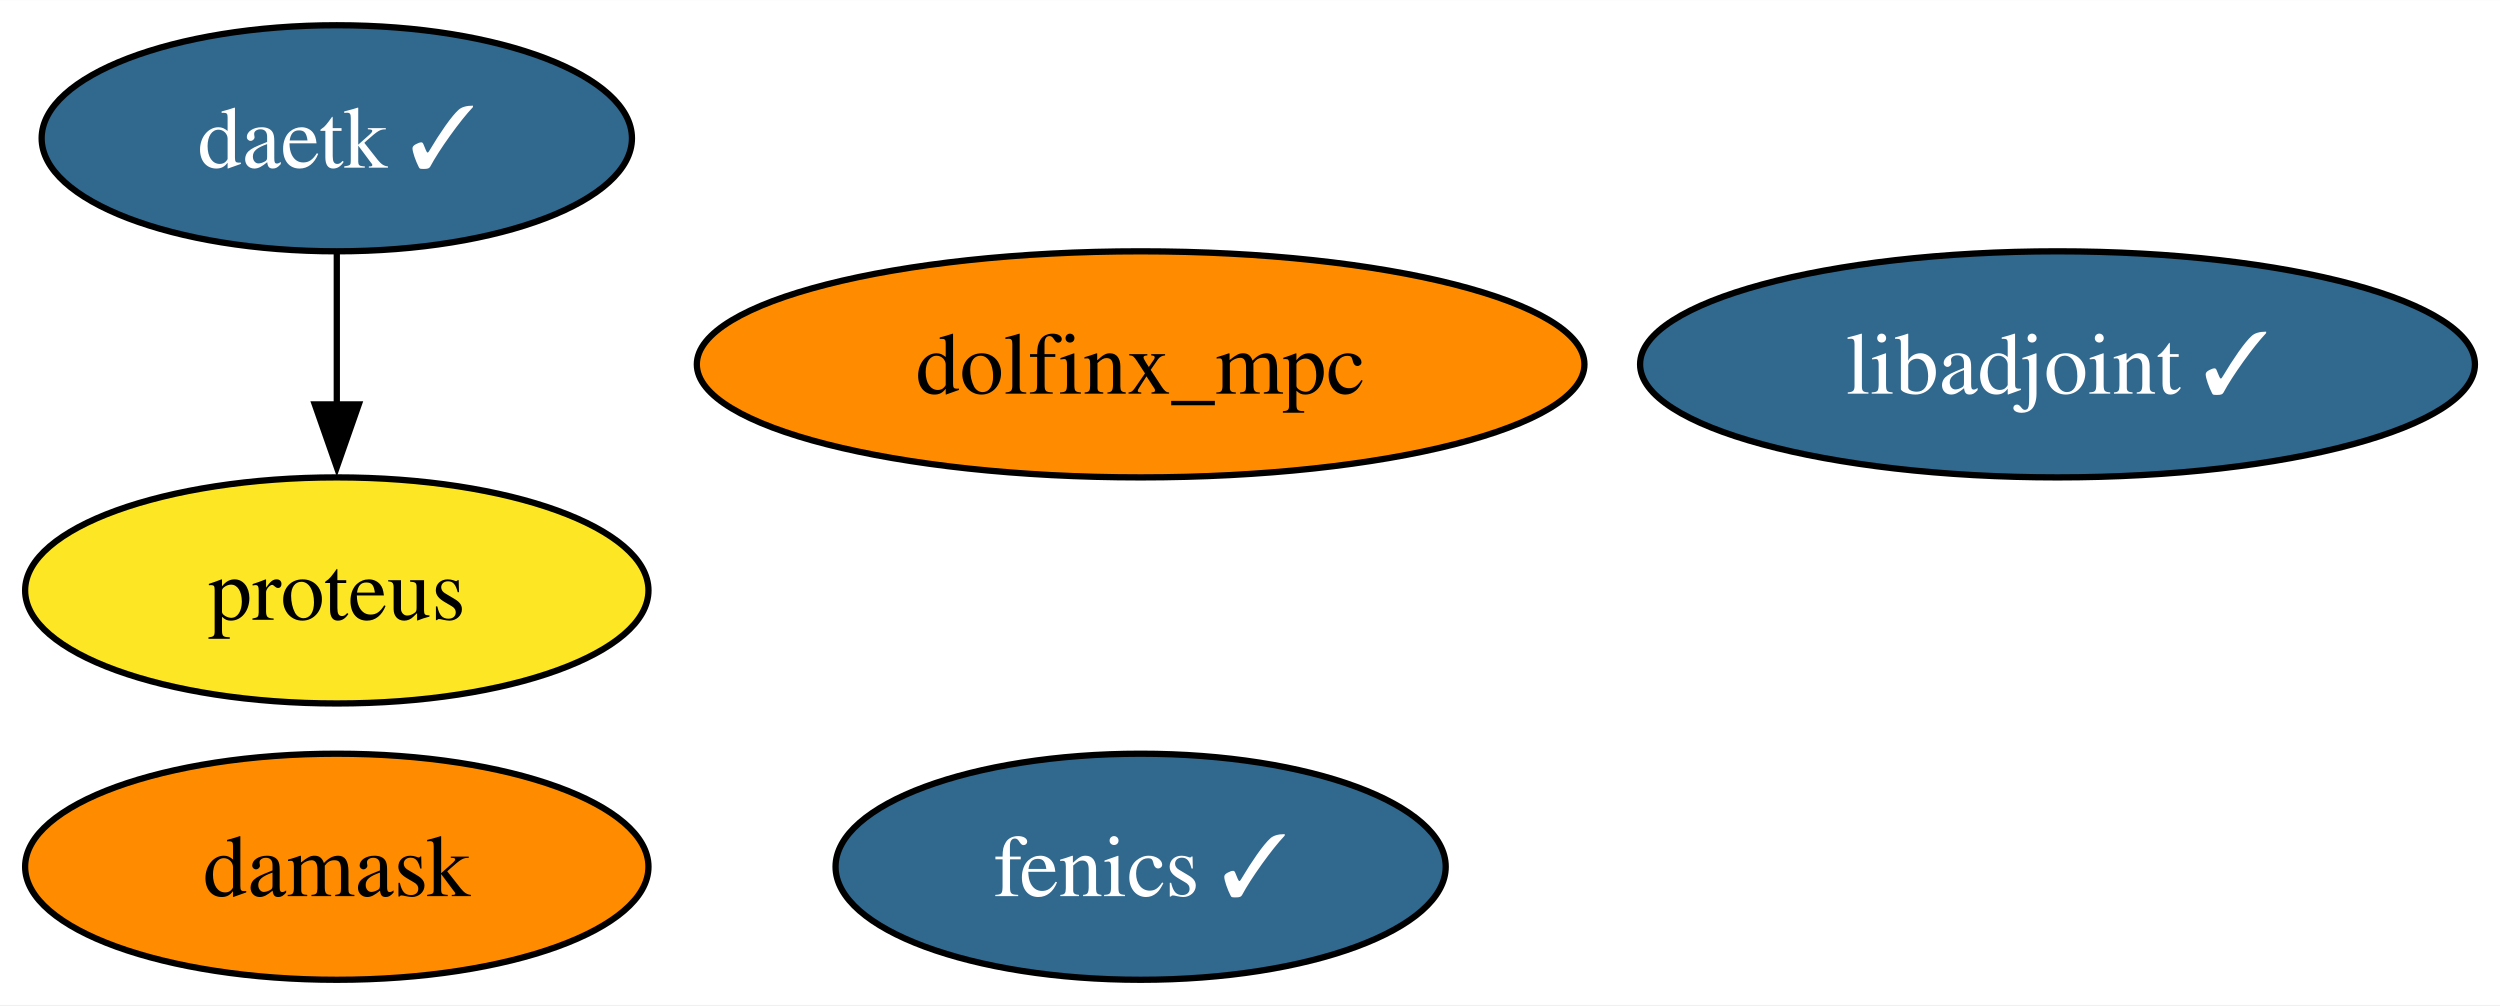
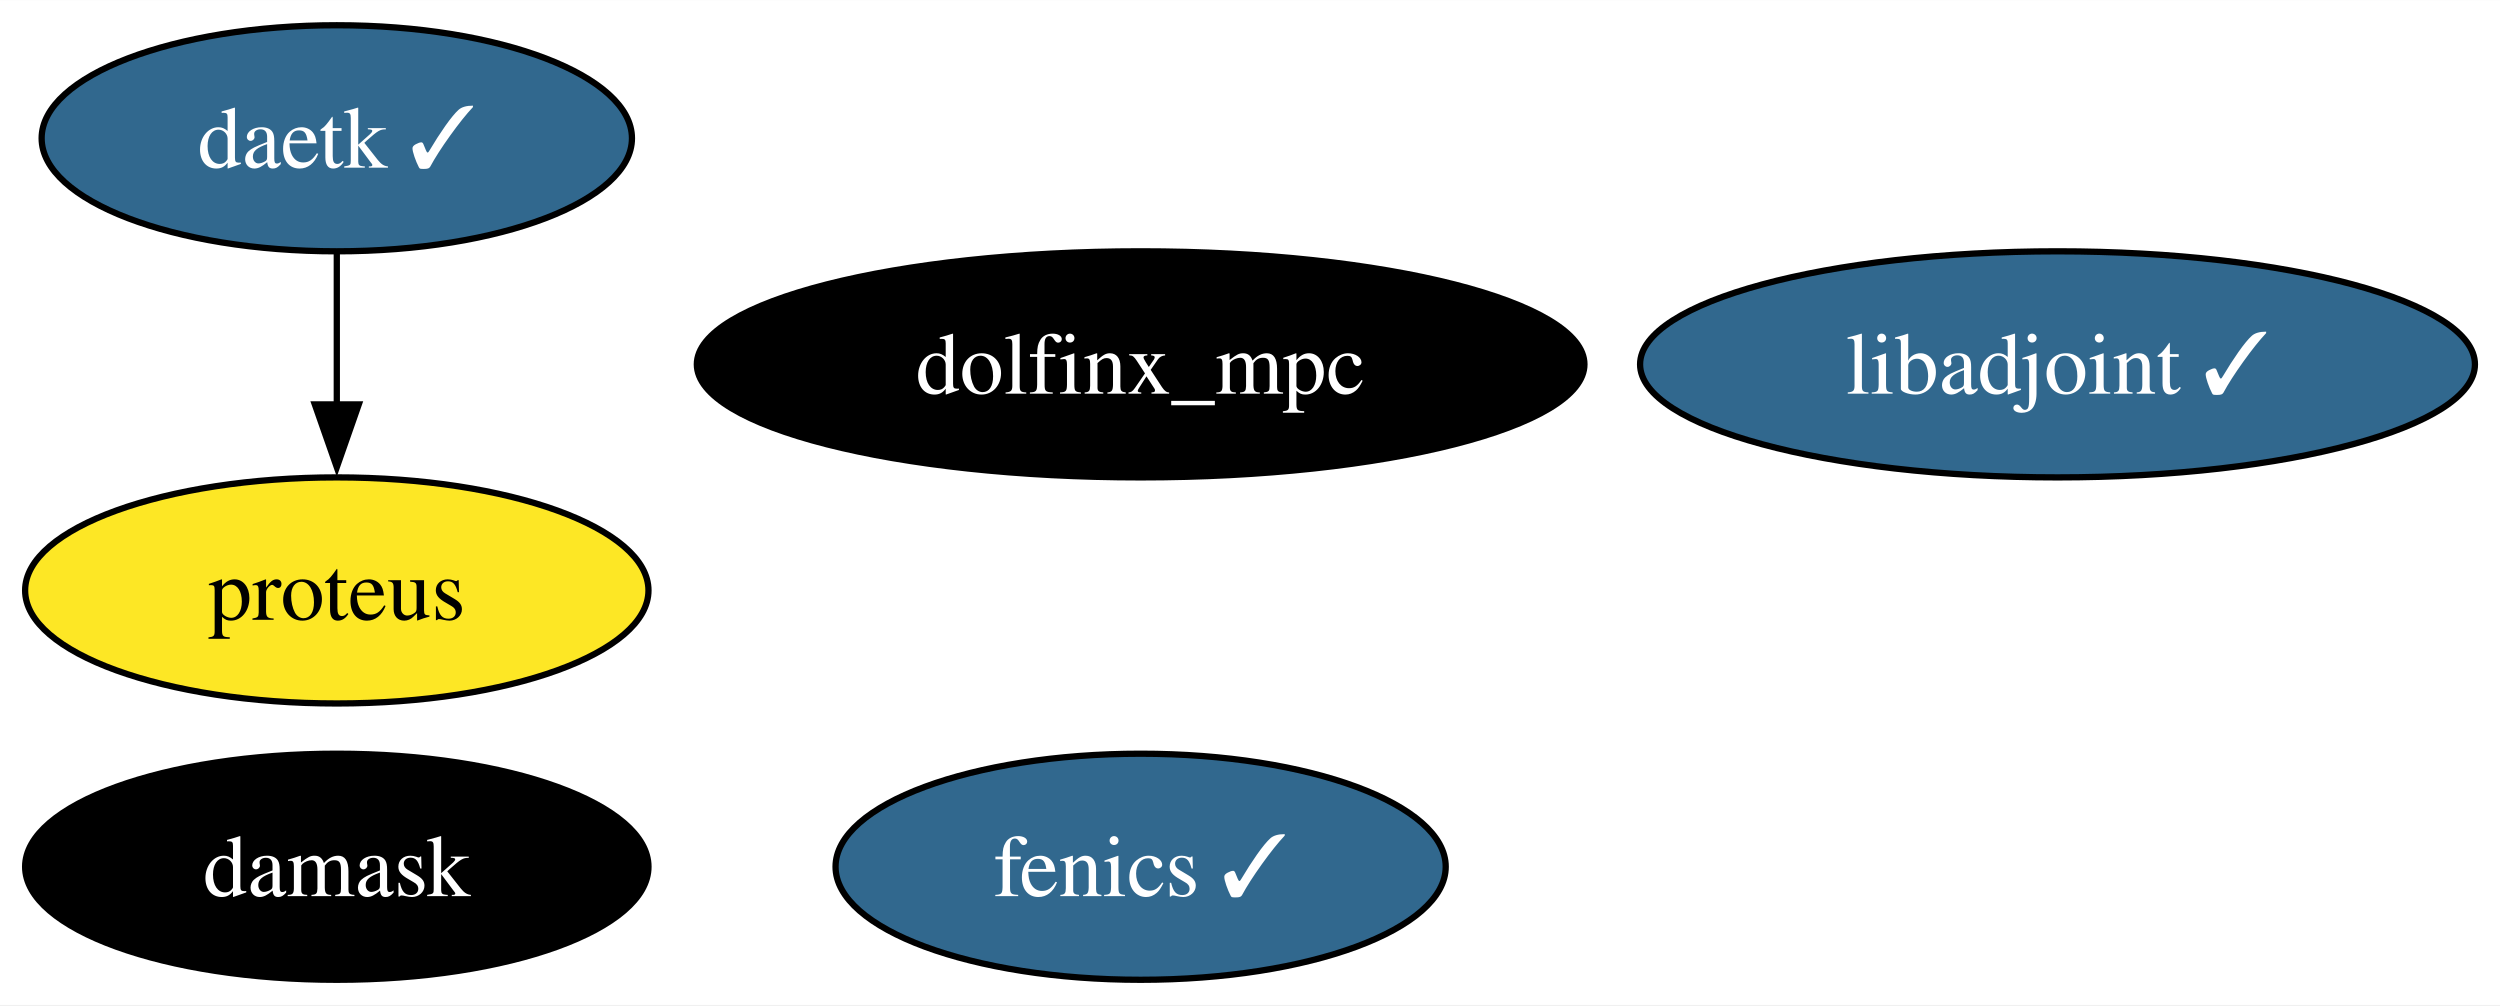
<svg xmlns="http://www.w3.org/2000/svg" xmlns:xlink="http://www.w3.org/1999/xlink" width="398pt" height="160pt" viewBox="0.00 0.00 398.09 160.00">
  <g id="graph0" class="graph" transform="scale(1 1) rotate(0) translate(4 156)">
    <polygon fill="white" stroke="none" points="-4,4 -4,-156 394.09,-156 394.09,4 -4,4" />
    <g id="node1" class="node">
      <g id="a_node1">
        <a xlink:href="https://github.com/conda-forge/fenics-feedstock/pull/198" xlink:title="fenics ✓">
          <ellipse fill="#31688e" stroke="black" cx="177.63" cy="-18" rx="48.58" ry="18" />
          <text text-anchor="middle" x="177.63" y="-13.32" font-family="Times,serif" font-size="14.00" fill="white">fenics ✓</text>
        </a>
      </g>
    </g>
    <g id="node2" class="node">
      <g id="a_node2">
        <a xlink:href="https://github.com/conda-forge/libadjoint-feedstock/pull/40" xlink:title="libadjoint ✓">
          <ellipse fill="#31688e" stroke="black" cx="323.63" cy="-98" rx="66.47" ry="18" />
          <text text-anchor="middle" x="323.63" y="-93.33" font-family="Times,serif" font-size="14.00" fill="white">libadjoint ✓</text>
        </a>
      </g>
    </g>
    <g id="node3" class="node">
      <g id="a_node3">
        <a xlink:href="https://github.com/conda-forge/daetk-feedstock/pull/15" xlink:title="daetk ✓">
          <ellipse fill="#31688e" stroke="black" cx="49.63" cy="-134" rx="47" ry="18" />
          <text text-anchor="middle" x="49.63" y="-129.32" font-family="Times,serif" font-size="14.00" fill="white">daetk ✓</text>
        </a>
      </g>
    </g>
    <g id="node4" class="node">
      <g id="a_node4">
        <a xlink:href="https://github.com/conda-forge/proteus-feedstock" xlink:title="proteus">
          <ellipse fill="#fde725" stroke="black" cx="49.63" cy="-62" rx="49.63" ry="18" />
          <text text-anchor="middle" x="49.63" y="-57.33" font-family="Times,serif" font-size="14.00">proteus</text>
        </a>
      </g>
    </g>
    <g id="edge1" class="edge">
      <path fill="none" stroke="black" d="M49.63,-115.7C49.63,-108.41 49.63,-99.73 49.63,-91.54" />
      <polygon fill="black" stroke="black" points="53.13,-91.62 49.63,-81.62 46.13,-91.62 53.13,-91.62" />
    </g>
    <g id="node5" class="node">
      <g id="a_node5">
        <a xlink:href="https://github.com/conda-forge/damask-feedstock" xlink:title="damask">
-           <ellipse fill="#ff8c00" stroke="black" cx="49.63" cy="-18" rx="49.63" ry="18" />
-           <text text-anchor="middle" x="49.63" y="-13.32" font-family="Times,serif" font-size="14.00">damask</text>
+           <ellipse fill="#000000" stroke="black" cx="49.63" cy="-18" rx="49.63" ry="18" />
+           <text text-anchor="middle" x="49.63" y="-13.32" font-family="Times,serif" font-size="14.00" fill="white">damask</text>
        </a>
      </g>
    </g>
    <g id="node6" class="node">
      <g id="a_node6">
        <a xlink:href="https://github.com/conda-forge/dolfinx_mpc-feedstock" xlink:title="dolfinx_mpc">
-           <ellipse fill="#ff8c00" stroke="black" cx="177.63" cy="-98" rx="70.67" ry="18" />
-           <text text-anchor="middle" x="177.63" y="-93.33" font-family="Times,serif" font-size="14.00">dolfinx_mpc</text>
+           <ellipse fill="#000000" stroke="black" cx="177.63" cy="-98" rx="70.67" ry="18" />
+           <text text-anchor="middle" x="177.63" y="-93.33" font-family="Times,serif" font-size="14.00" fill="white">dolfinx_mpc</text>
        </a>
      </g>
    </g>
  </g>
</svg>
